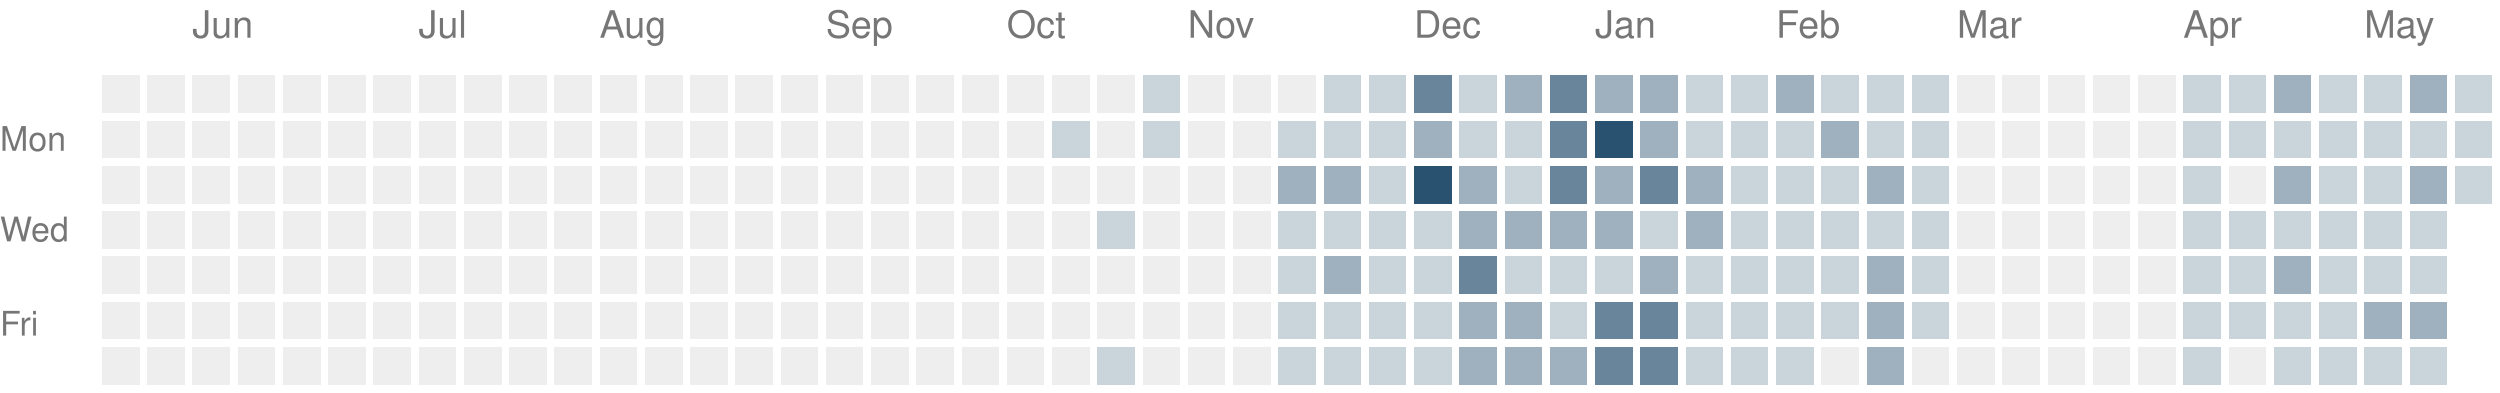
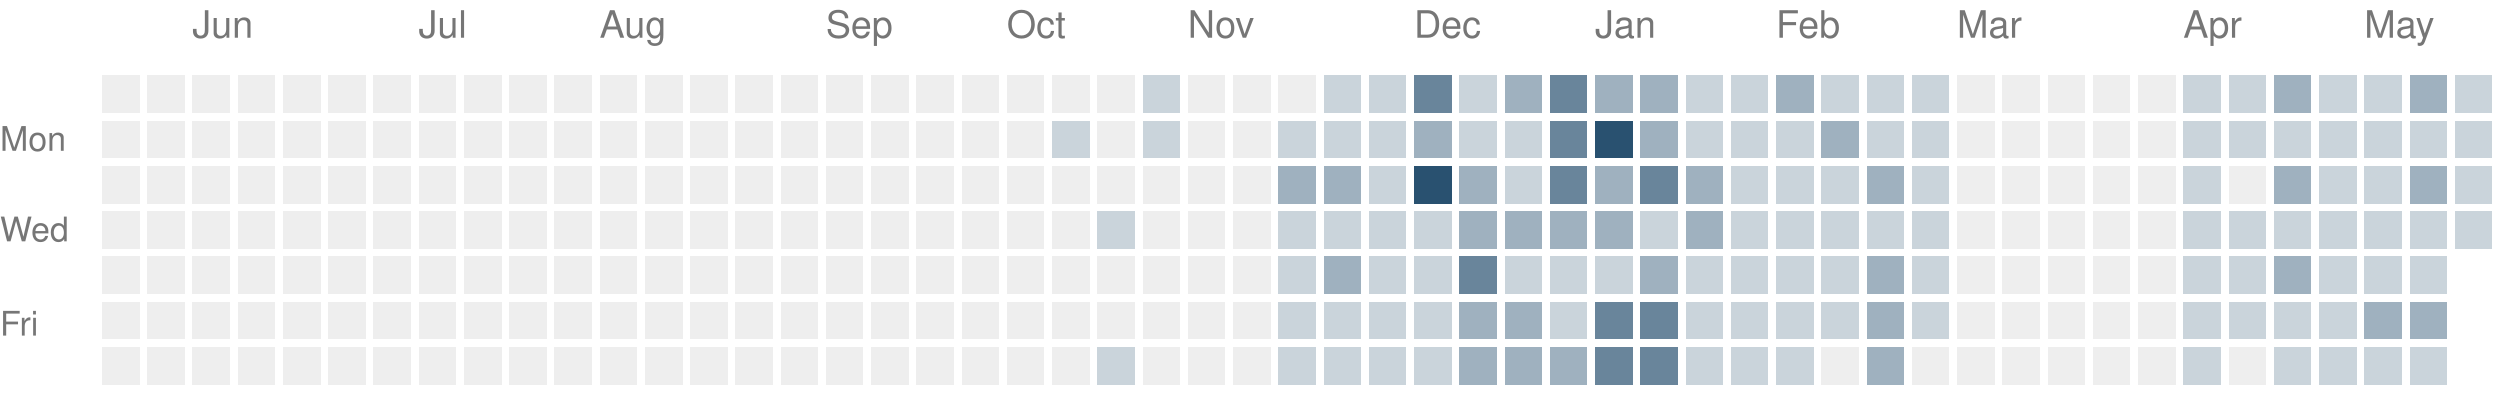
<svg xmlns="http://www.w3.org/2000/svg" version="1.1" width="663" height="104">
  <rect style="fill:#eeeeee;shape-rendering:crispedges" data-score="0" data-date="2025-05-18" x="27" y="20" width="10" height="10" />
  <rect style="fill:#eeeeee;shape-rendering:crispedges" data-score="0" data-date="2025-05-25" x="39" y="20" width="10" height="10" />
  <rect style="fill:#eeeeee;shape-rendering:crispedges" data-score="0" data-date="2025-06-01" x="51" y="20" width="10" height="10" />
  <rect style="fill:#eeeeee;shape-rendering:crispedges" data-score="0" data-date="2025-06-08" x="63" y="20" width="10" height="10" />
  <rect style="fill:#eeeeee;shape-rendering:crispedges" data-score="0" data-date="2025-06-15" x="75" y="20" width="10" height="10" />
  <rect style="fill:#eeeeee;shape-rendering:crispedges" data-score="0" data-date="2025-06-22" x="87" y="20" width="10" height="10" />
  <rect style="fill:#eeeeee;shape-rendering:crispedges" data-score="0" data-date="2025-06-29" x="99" y="20" width="10" height="10" />
  <rect style="fill:#eeeeee;shape-rendering:crispedges" data-score="0" data-date="2025-07-06" x="111" y="20" width="10" height="10" />
  <rect style="fill:#eeeeee;shape-rendering:crispedges" data-score="0" data-date="2025-07-13" x="123" y="20" width="10" height="10" />
  <rect style="fill:#eeeeee;shape-rendering:crispedges" data-score="0" data-date="2025-07-20" x="135" y="20" width="10" height="10" />
  <rect style="fill:#eeeeee;shape-rendering:crispedges" data-score="0" data-date="2025-07-27" x="147" y="20" width="10" height="10" />
  <rect style="fill:#eeeeee;shape-rendering:crispedges" data-score="0" data-date="2025-08-03" x="159" y="20" width="10" height="10" />
  <rect style="fill:#eeeeee;shape-rendering:crispedges" data-score="0" data-date="2025-08-10" x="171" y="20" width="10" height="10" />
  <rect style="fill:#eeeeee;shape-rendering:crispedges" data-score="0" data-date="2025-08-17" x="183" y="20" width="10" height="10" />
  <rect style="fill:#eeeeee;shape-rendering:crispedges" data-score="0" data-date="2025-08-24" x="195" y="20" width="10" height="10" />
  <rect style="fill:#eeeeee;shape-rendering:crispedges" data-score="0" data-date="2025-08-31" x="207" y="20" width="10" height="10" />
  <rect style="fill:#eeeeee;shape-rendering:crispedges" data-score="0" data-date="2025-09-07" x="219" y="20" width="10" height="10" />
  <rect style="fill:#eeeeee;shape-rendering:crispedges" data-score="0" data-date="2025-09-14" x="231" y="20" width="10" height="10" />
  <rect style="fill:#eeeeee;shape-rendering:crispedges" data-score="0" data-date="2025-09-21" x="243" y="20" width="10" height="10" />
  <rect style="fill:#eeeeee;shape-rendering:crispedges" data-score="0" data-date="2025-09-28" x="255" y="20" width="10" height="10" />
  <rect style="fill:#eeeeee;shape-rendering:crispedges" data-score="0" data-date="2025-10-05" x="267" y="20" width="10" height="10" />
  <rect style="fill:#eeeeee;shape-rendering:crispedges" data-score="0" data-date="2025-10-12" x="279" y="20" width="10" height="10" />
  <rect style="fill:#eeeeee;shape-rendering:crispedges" data-score="0" data-date="2025-10-19" x="291" y="20" width="10" height="10" />
  <rect style="fill:#cad4db;shape-rendering:crispedges" data-score="1" data-date="2025-10-26" x="303" y="20" width="10" height="10" />
  <rect style="fill:#eeeeee;shape-rendering:crispedges" data-score="0" data-date="2025-11-02" x="315" y="20" width="10" height="10" />
  <rect style="fill:#eeeeee;shape-rendering:crispedges" data-score="0" data-date="2025-11-09" x="327" y="20" width="10" height="10" />
  <rect style="fill:#eeeeee;shape-rendering:crispedges" data-score="0" data-date="2025-11-16" x="339" y="20" width="10" height="10" />
  <rect style="fill:#cad4db;shape-rendering:crispedges" data-score="1" data-date="2025-11-23" x="351" y="20" width="10" height="10" />
  <rect style="fill:#cad4db;shape-rendering:crispedges" data-score="1" data-date="2025-11-30" x="363" y="20" width="10" height="10" />
  <rect style="fill:#69859b;shape-rendering:crispedges" data-score="3" data-date="2025-12-07" x="375" y="20" width="10" height="10" />
  <rect style="fill:#cad4db;shape-rendering:crispedges" data-score="1" data-date="2025-12-14" x="387" y="20" width="10" height="10" />
  <rect style="fill:#9fb1bf;shape-rendering:crispedges" data-score="2" data-date="2025-12-21" x="399" y="20" width="10" height="10" />
  <rect style="fill:#69859b;shape-rendering:crispedges" data-score="3" data-date="2025-12-28" x="411" y="20" width="10" height="10" />
  <rect style="fill:#9fb1bf;shape-rendering:crispedges" data-score="2" data-date="2026-01-04" x="423" y="20" width="10" height="10" />
  <rect style="fill:#9fb1bf;shape-rendering:crispedges" data-score="2" data-date="2026-01-11" x="435" y="20" width="10" height="10" />
  <rect style="fill:#cad4db;shape-rendering:crispedges" data-score="1" data-date="2026-01-18" x="447" y="20" width="10" height="10" />
  <rect style="fill:#cad4db;shape-rendering:crispedges" data-score="1" data-date="2026-01-25" x="459" y="20" width="10" height="10" />
  <rect style="fill:#9fb1bf;shape-rendering:crispedges" data-score="2" data-date="2026-02-01" x="471" y="20" width="10" height="10" />
  <rect style="fill:#cad4db;shape-rendering:crispedges" data-score="1" data-date="2026-02-08" x="483" y="20" width="10" height="10" />
  <rect style="fill:#cad4db;shape-rendering:crispedges" data-score="1" data-date="2026-02-15" x="495" y="20" width="10" height="10" />
  <rect style="fill:#cad4db;shape-rendering:crispedges" data-score="1" data-date="2026-02-22" x="507" y="20" width="10" height="10" />
  <rect style="fill:#eeeeee;shape-rendering:crispedges" data-score="0" data-date="2026-03-01" x="519" y="20" width="10" height="10" />
  <rect style="fill:#eeeeee;shape-rendering:crispedges" data-score="0" data-date="2026-03-08" x="531" y="20" width="10" height="10" />
  <rect style="fill:#eeeeee;shape-rendering:crispedges" data-score="0" data-date="2026-03-15" x="543" y="20" width="10" height="10" />
  <rect style="fill:#eeeeee;shape-rendering:crispedges" data-score="0" data-date="2026-03-22" x="555" y="20" width="10" height="10" />
  <rect style="fill:#eeeeee;shape-rendering:crispedges" data-score="0" data-date="2026-03-29" x="567" y="20" width="10" height="10" />
  <rect style="fill:#cad4db;shape-rendering:crispedges" data-score="1" data-date="2026-04-05" x="579" y="20" width="10" height="10" />
  <rect style="fill:#cad4db;shape-rendering:crispedges" data-score="1" data-date="2026-04-12" x="591" y="20" width="10" height="10" />
  <rect style="fill:#9fb1bf;shape-rendering:crispedges" data-score="2" data-date="2026-04-19" x="603" y="20" width="10" height="10" />
  <rect style="fill:#cad4db;shape-rendering:crispedges" data-score="1" data-date="2026-04-26" x="615" y="20" width="10" height="10" />
  <rect style="fill:#cad4db;shape-rendering:crispedges" data-score="1" data-date="2026-05-03" x="627" y="20" width="10" height="10" />
  <rect style="fill:#9fb1bf;shape-rendering:crispedges" data-score="2" data-date="2026-05-10" x="639" y="20" width="10" height="10" />
  <rect style="fill:#cad4db;shape-rendering:crispedges" data-score="1" data-date="2026-05-17" x="651" y="20" width="10" height="10" />
  <rect style="fill:#eeeeee;shape-rendering:crispedges" data-score="0" data-date="2025-05-19" x="27" y="32" width="10" height="10" />
  <rect style="fill:#eeeeee;shape-rendering:crispedges" data-score="0" data-date="2025-05-26" x="39" y="32" width="10" height="10" />
  <rect style="fill:#eeeeee;shape-rendering:crispedges" data-score="0" data-date="2025-06-02" x="51" y="32" width="10" height="10" />
  <rect style="fill:#eeeeee;shape-rendering:crispedges" data-score="0" data-date="2025-06-09" x="63" y="32" width="10" height="10" />
  <rect style="fill:#eeeeee;shape-rendering:crispedges" data-score="0" data-date="2025-06-16" x="75" y="32" width="10" height="10" />
  <rect style="fill:#eeeeee;shape-rendering:crispedges" data-score="0" data-date="2025-06-23" x="87" y="32" width="10" height="10" />
  <rect style="fill:#eeeeee;shape-rendering:crispedges" data-score="0" data-date="2025-06-30" x="99" y="32" width="10" height="10" />
  <rect style="fill:#eeeeee;shape-rendering:crispedges" data-score="0" data-date="2025-07-07" x="111" y="32" width="10" height="10" />
  <rect style="fill:#eeeeee;shape-rendering:crispedges" data-score="0" data-date="2025-07-14" x="123" y="32" width="10" height="10" />
  <rect style="fill:#eeeeee;shape-rendering:crispedges" data-score="0" data-date="2025-07-21" x="135" y="32" width="10" height="10" />
  <rect style="fill:#eeeeee;shape-rendering:crispedges" data-score="0" data-date="2025-07-28" x="147" y="32" width="10" height="10" />
  <rect style="fill:#eeeeee;shape-rendering:crispedges" data-score="0" data-date="2025-08-04" x="159" y="32" width="10" height="10" />
  <rect style="fill:#eeeeee;shape-rendering:crispedges" data-score="0" data-date="2025-08-11" x="171" y="32" width="10" height="10" />
  <rect style="fill:#eeeeee;shape-rendering:crispedges" data-score="0" data-date="2025-08-18" x="183" y="32" width="10" height="10" />
  <rect style="fill:#eeeeee;shape-rendering:crispedges" data-score="0" data-date="2025-08-25" x="195" y="32" width="10" height="10" />
  <rect style="fill:#eeeeee;shape-rendering:crispedges" data-score="0" data-date="2025-09-01" x="207" y="32" width="10" height="10" />
  <rect style="fill:#eeeeee;shape-rendering:crispedges" data-score="0" data-date="2025-09-08" x="219" y="32" width="10" height="10" />
  <rect style="fill:#eeeeee;shape-rendering:crispedges" data-score="0" data-date="2025-09-15" x="231" y="32" width="10" height="10" />
  <rect style="fill:#eeeeee;shape-rendering:crispedges" data-score="0" data-date="2025-09-22" x="243" y="32" width="10" height="10" />
  <rect style="fill:#eeeeee;shape-rendering:crispedges" data-score="0" data-date="2025-09-29" x="255" y="32" width="10" height="10" />
  <rect style="fill:#eeeeee;shape-rendering:crispedges" data-score="0" data-date="2025-10-06" x="267" y="32" width="10" height="10" />
  <rect style="fill:#cad4db;shape-rendering:crispedges" data-score="1" data-date="2025-10-13" x="279" y="32" width="10" height="10" />
  <rect style="fill:#eeeeee;shape-rendering:crispedges" data-score="0" data-date="2025-10-20" x="291" y="32" width="10" height="10" />
  <rect style="fill:#cad4db;shape-rendering:crispedges" data-score="1" data-date="2025-10-27" x="303" y="32" width="10" height="10" />
  <rect style="fill:#eeeeee;shape-rendering:crispedges" data-score="0" data-date="2025-11-03" x="315" y="32" width="10" height="10" />
  <rect style="fill:#eeeeee;shape-rendering:crispedges" data-score="0" data-date="2025-11-10" x="327" y="32" width="10" height="10" />
  <rect style="fill:#cad4db;shape-rendering:crispedges" data-score="1" data-date="2025-11-17" x="339" y="32" width="10" height="10" />
  <rect style="fill:#cad4db;shape-rendering:crispedges" data-score="1" data-date="2025-11-24" x="351" y="32" width="10" height="10" />
  <rect style="fill:#cad4db;shape-rendering:crispedges" data-score="1" data-date="2025-12-01" x="363" y="32" width="10" height="10" />
  <rect style="fill:#9fb1bf;shape-rendering:crispedges" data-score="2" data-date="2025-12-08" x="375" y="32" width="10" height="10" />
  <rect style="fill:#cad4db;shape-rendering:crispedges" data-score="1" data-date="2025-12-15" x="387" y="32" width="10" height="10" />
  <rect style="fill:#cad4db;shape-rendering:crispedges" data-score="1" data-date="2025-12-22" x="399" y="32" width="10" height="10" />
  <rect style="fill:#69859b;shape-rendering:crispedges" data-score="3" data-date="2025-12-29" x="411" y="32" width="10" height="10" />
  <rect style="fill:#295170;shape-rendering:crispedges" data-score="4" data-date="2026-01-05" x="423" y="32" width="10" height="10" />
  <rect style="fill:#9fb1bf;shape-rendering:crispedges" data-score="2" data-date="2026-01-12" x="435" y="32" width="10" height="10" />
  <rect style="fill:#cad4db;shape-rendering:crispedges" data-score="1" data-date="2026-01-19" x="447" y="32" width="10" height="10" />
  <rect style="fill:#cad4db;shape-rendering:crispedges" data-score="1" data-date="2026-01-26" x="459" y="32" width="10" height="10" />
  <rect style="fill:#cad4db;shape-rendering:crispedges" data-score="1" data-date="2026-02-02" x="471" y="32" width="10" height="10" />
  <rect style="fill:#9fb1bf;shape-rendering:crispedges" data-score="2" data-date="2026-02-09" x="483" y="32" width="10" height="10" />
  <rect style="fill:#cad4db;shape-rendering:crispedges" data-score="1" data-date="2026-02-16" x="495" y="32" width="10" height="10" />
  <rect style="fill:#cad4db;shape-rendering:crispedges" data-score="1" data-date="2026-02-23" x="507" y="32" width="10" height="10" />
  <rect style="fill:#eeeeee;shape-rendering:crispedges" data-score="0" data-date="2026-03-02" x="519" y="32" width="10" height="10" />
  <rect style="fill:#eeeeee;shape-rendering:crispedges" data-score="0" data-date="2026-03-09" x="531" y="32" width="10" height="10" />
  <rect style="fill:#eeeeee;shape-rendering:crispedges" data-score="0" data-date="2026-03-16" x="543" y="32" width="10" height="10" />
  <rect style="fill:#eeeeee;shape-rendering:crispedges" data-score="0" data-date="2026-03-23" x="555" y="32" width="10" height="10" />
  <rect style="fill:#eeeeee;shape-rendering:crispedges" data-score="0" data-date="2026-03-30" x="567" y="32" width="10" height="10" />
  <rect style="fill:#cad4db;shape-rendering:crispedges" data-score="1" data-date="2026-04-06" x="579" y="32" width="10" height="10" />
  <rect style="fill:#cad4db;shape-rendering:crispedges" data-score="1" data-date="2026-04-13" x="591" y="32" width="10" height="10" />
  <rect style="fill:#cad4db;shape-rendering:crispedges" data-score="1" data-date="2026-04-20" x="603" y="32" width="10" height="10" />
  <rect style="fill:#cad4db;shape-rendering:crispedges" data-score="1" data-date="2026-04-27" x="615" y="32" width="10" height="10" />
  <rect style="fill:#cad4db;shape-rendering:crispedges" data-score="1" data-date="2026-05-04" x="627" y="32" width="10" height="10" />
  <rect style="fill:#cad4db;shape-rendering:crispedges" data-score="1" data-date="2026-05-11" x="639" y="32" width="10" height="10" />
  <rect style="fill:#cad4db;shape-rendering:crispedges" data-score="1" data-date="2026-05-18" x="651" y="32" width="10" height="10" />
  <rect style="fill:#eeeeee;shape-rendering:crispedges" data-score="0" data-date="2025-05-20" x="27" y="44" width="10" height="10" />
  <rect style="fill:#eeeeee;shape-rendering:crispedges" data-score="0" data-date="2025-05-27" x="39" y="44" width="10" height="10" />
  <rect style="fill:#eeeeee;shape-rendering:crispedges" data-score="0" data-date="2025-06-03" x="51" y="44" width="10" height="10" />
  <rect style="fill:#eeeeee;shape-rendering:crispedges" data-score="0" data-date="2025-06-10" x="63" y="44" width="10" height="10" />
  <rect style="fill:#eeeeee;shape-rendering:crispedges" data-score="0" data-date="2025-06-17" x="75" y="44" width="10" height="10" />
  <rect style="fill:#eeeeee;shape-rendering:crispedges" data-score="0" data-date="2025-06-24" x="87" y="44" width="10" height="10" />
  <rect style="fill:#eeeeee;shape-rendering:crispedges" data-score="0" data-date="2025-07-01" x="99" y="44" width="10" height="10" />
  <rect style="fill:#eeeeee;shape-rendering:crispedges" data-score="0" data-date="2025-07-08" x="111" y="44" width="10" height="10" />
  <rect style="fill:#eeeeee;shape-rendering:crispedges" data-score="0" data-date="2025-07-15" x="123" y="44" width="10" height="10" />
  <rect style="fill:#eeeeee;shape-rendering:crispedges" data-score="0" data-date="2025-07-22" x="135" y="44" width="10" height="10" />
  <rect style="fill:#eeeeee;shape-rendering:crispedges" data-score="0" data-date="2025-07-29" x="147" y="44" width="10" height="10" />
  <rect style="fill:#eeeeee;shape-rendering:crispedges" data-score="0" data-date="2025-08-05" x="159" y="44" width="10" height="10" />
  <rect style="fill:#eeeeee;shape-rendering:crispedges" data-score="0" data-date="2025-08-12" x="171" y="44" width="10" height="10" />
  <rect style="fill:#eeeeee;shape-rendering:crispedges" data-score="0" data-date="2025-08-19" x="183" y="44" width="10" height="10" />
  <rect style="fill:#eeeeee;shape-rendering:crispedges" data-score="0" data-date="2025-08-26" x="195" y="44" width="10" height="10" />
  <rect style="fill:#eeeeee;shape-rendering:crispedges" data-score="0" data-date="2025-09-02" x="207" y="44" width="10" height="10" />
  <rect style="fill:#eeeeee;shape-rendering:crispedges" data-score="0" data-date="2025-09-09" x="219" y="44" width="10" height="10" />
  <rect style="fill:#eeeeee;shape-rendering:crispedges" data-score="0" data-date="2025-09-16" x="231" y="44" width="10" height="10" />
  <rect style="fill:#eeeeee;shape-rendering:crispedges" data-score="0" data-date="2025-09-23" x="243" y="44" width="10" height="10" />
  <rect style="fill:#eeeeee;shape-rendering:crispedges" data-score="0" data-date="2025-09-30" x="255" y="44" width="10" height="10" />
  <rect style="fill:#eeeeee;shape-rendering:crispedges" data-score="0" data-date="2025-10-07" x="267" y="44" width="10" height="10" />
  <rect style="fill:#eeeeee;shape-rendering:crispedges" data-score="0" data-date="2025-10-14" x="279" y="44" width="10" height="10" />
  <rect style="fill:#eeeeee;shape-rendering:crispedges" data-score="0" data-date="2025-10-21" x="291" y="44" width="10" height="10" />
  <rect style="fill:#eeeeee;shape-rendering:crispedges" data-score="0" data-date="2025-10-28" x="303" y="44" width="10" height="10" />
  <rect style="fill:#eeeeee;shape-rendering:crispedges" data-score="0" data-date="2025-11-04" x="315" y="44" width="10" height="10" />
  <rect style="fill:#eeeeee;shape-rendering:crispedges" data-score="0" data-date="2025-11-11" x="327" y="44" width="10" height="10" />
  <rect style="fill:#9fb1bf;shape-rendering:crispedges" data-score="2" data-date="2025-11-18" x="339" y="44" width="10" height="10" />
  <rect style="fill:#9fb1bf;shape-rendering:crispedges" data-score="2" data-date="2025-11-25" x="351" y="44" width="10" height="10" />
  <rect style="fill:#cad4db;shape-rendering:crispedges" data-score="1" data-date="2025-12-02" x="363" y="44" width="10" height="10" />
  <rect style="fill:#295170;shape-rendering:crispedges" data-score="4" data-date="2025-12-09" x="375" y="44" width="10" height="10" />
  <rect style="fill:#9fb1bf;shape-rendering:crispedges" data-score="2" data-date="2025-12-16" x="387" y="44" width="10" height="10" />
  <rect style="fill:#cad4db;shape-rendering:crispedges" data-score="1" data-date="2025-12-23" x="399" y="44" width="10" height="10" />
  <rect style="fill:#69859b;shape-rendering:crispedges" data-score="3" data-date="2025-12-30" x="411" y="44" width="10" height="10" />
  <rect style="fill:#9fb1bf;shape-rendering:crispedges" data-score="2" data-date="2026-01-06" x="423" y="44" width="10" height="10" />
  <rect style="fill:#69859b;shape-rendering:crispedges" data-score="3" data-date="2026-01-13" x="435" y="44" width="10" height="10" />
  <rect style="fill:#9fb1bf;shape-rendering:crispedges" data-score="2" data-date="2026-01-20" x="447" y="44" width="10" height="10" />
  <rect style="fill:#cad4db;shape-rendering:crispedges" data-score="1" data-date="2026-01-27" x="459" y="44" width="10" height="10" />
  <rect style="fill:#cad4db;shape-rendering:crispedges" data-score="1" data-date="2026-02-03" x="471" y="44" width="10" height="10" />
  <rect style="fill:#cad4db;shape-rendering:crispedges" data-score="1" data-date="2026-02-10" x="483" y="44" width="10" height="10" />
  <rect style="fill:#9fb1bf;shape-rendering:crispedges" data-score="2" data-date="2026-02-17" x="495" y="44" width="10" height="10" />
  <rect style="fill:#cad4db;shape-rendering:crispedges" data-score="1" data-date="2026-02-24" x="507" y="44" width="10" height="10" />
  <rect style="fill:#eeeeee;shape-rendering:crispedges" data-score="0" data-date="2026-03-03" x="519" y="44" width="10" height="10" />
  <rect style="fill:#eeeeee;shape-rendering:crispedges" data-score="0" data-date="2026-03-10" x="531" y="44" width="10" height="10" />
  <rect style="fill:#eeeeee;shape-rendering:crispedges" data-score="0" data-date="2026-03-17" x="543" y="44" width="10" height="10" />
  <rect style="fill:#eeeeee;shape-rendering:crispedges" data-score="0" data-date="2026-03-24" x="555" y="44" width="10" height="10" />
  <rect style="fill:#eeeeee;shape-rendering:crispedges" data-score="0" data-date="2026-03-31" x="567" y="44" width="10" height="10" />
  <rect style="fill:#cad4db;shape-rendering:crispedges" data-score="1" data-date="2026-04-07" x="579" y="44" width="10" height="10" />
  <rect style="fill:#eeeeee;shape-rendering:crispedges" data-score="0" data-date="2026-04-14" x="591" y="44" width="10" height="10" />
  <rect style="fill:#9fb1bf;shape-rendering:crispedges" data-score="2" data-date="2026-04-21" x="603" y="44" width="10" height="10" />
  <rect style="fill:#cad4db;shape-rendering:crispedges" data-score="1" data-date="2026-04-28" x="615" y="44" width="10" height="10" />
  <rect style="fill:#cad4db;shape-rendering:crispedges" data-score="1" data-date="2026-05-05" x="627" y="44" width="10" height="10" />
  <rect style="fill:#9fb1bf;shape-rendering:crispedges" data-score="2" data-date="2026-05-12" x="639" y="44" width="10" height="10" />
  <rect style="fill:#cad4db;shape-rendering:crispedges" data-score="1" data-date="2026-05-19" x="651" y="44" width="10" height="10" />
  <rect style="fill:#eeeeee;shape-rendering:crispedges" data-score="0" data-date="2025-05-21" x="27" y="56" width="10" height="10" />
  <rect style="fill:#eeeeee;shape-rendering:crispedges" data-score="0" data-date="2025-05-28" x="39" y="56" width="10" height="10" />
  <rect style="fill:#eeeeee;shape-rendering:crispedges" data-score="0" data-date="2025-06-04" x="51" y="56" width="10" height="10" />
  <rect style="fill:#eeeeee;shape-rendering:crispedges" data-score="0" data-date="2025-06-11" x="63" y="56" width="10" height="10" />
  <rect style="fill:#eeeeee;shape-rendering:crispedges" data-score="0" data-date="2025-06-18" x="75" y="56" width="10" height="10" />
  <rect style="fill:#eeeeee;shape-rendering:crispedges" data-score="0" data-date="2025-06-25" x="87" y="56" width="10" height="10" />
  <rect style="fill:#eeeeee;shape-rendering:crispedges" data-score="0" data-date="2025-07-02" x="99" y="56" width="10" height="10" />
  <rect style="fill:#eeeeee;shape-rendering:crispedges" data-score="0" data-date="2025-07-09" x="111" y="56" width="10" height="10" />
  <rect style="fill:#eeeeee;shape-rendering:crispedges" data-score="0" data-date="2025-07-16" x="123" y="56" width="10" height="10" />
  <rect style="fill:#eeeeee;shape-rendering:crispedges" data-score="0" data-date="2025-07-23" x="135" y="56" width="10" height="10" />
  <rect style="fill:#eeeeee;shape-rendering:crispedges" data-score="0" data-date="2025-07-30" x="147" y="56" width="10" height="10" />
  <rect style="fill:#eeeeee;shape-rendering:crispedges" data-score="0" data-date="2025-08-06" x="159" y="56" width="10" height="10" />
  <rect style="fill:#eeeeee;shape-rendering:crispedges" data-score="0" data-date="2025-08-13" x="171" y="56" width="10" height="10" />
  <rect style="fill:#eeeeee;shape-rendering:crispedges" data-score="0" data-date="2025-08-20" x="183" y="56" width="10" height="10" />
  <rect style="fill:#eeeeee;shape-rendering:crispedges" data-score="0" data-date="2025-08-27" x="195" y="56" width="10" height="10" />
  <rect style="fill:#eeeeee;shape-rendering:crispedges" data-score="0" data-date="2025-09-03" x="207" y="56" width="10" height="10" />
  <rect style="fill:#eeeeee;shape-rendering:crispedges" data-score="0" data-date="2025-09-10" x="219" y="56" width="10" height="10" />
  <rect style="fill:#eeeeee;shape-rendering:crispedges" data-score="0" data-date="2025-09-17" x="231" y="56" width="10" height="10" />
  <rect style="fill:#eeeeee;shape-rendering:crispedges" data-score="0" data-date="2025-09-24" x="243" y="56" width="10" height="10" />
  <rect style="fill:#eeeeee;shape-rendering:crispedges" data-score="0" data-date="2025-10-01" x="255" y="56" width="10" height="10" />
  <rect style="fill:#eeeeee;shape-rendering:crispedges" data-score="0" data-date="2025-10-08" x="267" y="56" width="10" height="10" />
  <rect style="fill:#eeeeee;shape-rendering:crispedges" data-score="0" data-date="2025-10-15" x="279" y="56" width="10" height="10" />
  <rect style="fill:#cad4db;shape-rendering:crispedges" data-score="1" data-date="2025-10-22" x="291" y="56" width="10" height="10" />
  <rect style="fill:#eeeeee;shape-rendering:crispedges" data-score="0" data-date="2025-10-29" x="303" y="56" width="10" height="10" />
  <rect style="fill:#eeeeee;shape-rendering:crispedges" data-score="0" data-date="2025-11-05" x="315" y="56" width="10" height="10" />
  <rect style="fill:#eeeeee;shape-rendering:crispedges" data-score="0" data-date="2025-11-12" x="327" y="56" width="10" height="10" />
  <rect style="fill:#cad4db;shape-rendering:crispedges" data-score="1" data-date="2025-11-19" x="339" y="56" width="10" height="10" />
  <rect style="fill:#cad4db;shape-rendering:crispedges" data-score="1" data-date="2025-11-26" x="351" y="56" width="10" height="10" />
  <rect style="fill:#cad4db;shape-rendering:crispedges" data-score="1" data-date="2025-12-03" x="363" y="56" width="10" height="10" />
  <rect style="fill:#cad4db;shape-rendering:crispedges" data-score="1" data-date="2025-12-10" x="375" y="56" width="10" height="10" />
  <rect style="fill:#9fb1bf;shape-rendering:crispedges" data-score="2" data-date="2025-12-17" x="387" y="56" width="10" height="10" />
  <rect style="fill:#9fb1bf;shape-rendering:crispedges" data-score="2" data-date="2025-12-24" x="399" y="56" width="10" height="10" />
  <rect style="fill:#9fb1bf;shape-rendering:crispedges" data-score="2" data-date="2025-12-31" x="411" y="56" width="10" height="10" />
  <rect style="fill:#9fb1bf;shape-rendering:crispedges" data-score="2" data-date="2026-01-07" x="423" y="56" width="10" height="10" />
  <rect style="fill:#cad4db;shape-rendering:crispedges" data-score="1" data-date="2026-01-14" x="435" y="56" width="10" height="10" />
  <rect style="fill:#9fb1bf;shape-rendering:crispedges" data-score="2" data-date="2026-01-21" x="447" y="56" width="10" height="10" />
  <rect style="fill:#cad4db;shape-rendering:crispedges" data-score="1" data-date="2026-01-28" x="459" y="56" width="10" height="10" />
  <rect style="fill:#cad4db;shape-rendering:crispedges" data-score="1" data-date="2026-02-04" x="471" y="56" width="10" height="10" />
  <rect style="fill:#cad4db;shape-rendering:crispedges" data-score="1" data-date="2026-02-11" x="483" y="56" width="10" height="10" />
  <rect style="fill:#cad4db;shape-rendering:crispedges" data-score="1" data-date="2026-02-18" x="495" y="56" width="10" height="10" />
  <rect style="fill:#cad4db;shape-rendering:crispedges" data-score="1" data-date="2026-02-25" x="507" y="56" width="10" height="10" />
  <rect style="fill:#eeeeee;shape-rendering:crispedges" data-score="0" data-date="2026-03-04" x="519" y="56" width="10" height="10" />
  <rect style="fill:#eeeeee;shape-rendering:crispedges" data-score="0" data-date="2026-03-11" x="531" y="56" width="10" height="10" />
  <rect style="fill:#eeeeee;shape-rendering:crispedges" data-score="0" data-date="2026-03-18" x="543" y="56" width="10" height="10" />
  <rect style="fill:#eeeeee;shape-rendering:crispedges" data-score="0" data-date="2026-03-25" x="555" y="56" width="10" height="10" />
  <rect style="fill:#eeeeee;shape-rendering:crispedges" data-score="0" data-date="2026-04-01" x="567" y="56" width="10" height="10" />
  <rect style="fill:#cad4db;shape-rendering:crispedges" data-score="1" data-date="2026-04-08" x="579" y="56" width="10" height="10" />
  <rect style="fill:#cad4db;shape-rendering:crispedges" data-score="1" data-date="2026-04-15" x="591" y="56" width="10" height="10" />
  <rect style="fill:#cad4db;shape-rendering:crispedges" data-score="1" data-date="2026-04-22" x="603" y="56" width="10" height="10" />
  <rect style="fill:#cad4db;shape-rendering:crispedges" data-score="1" data-date="2026-04-29" x="615" y="56" width="10" height="10" />
  <rect style="fill:#cad4db;shape-rendering:crispedges" data-score="1" data-date="2026-05-06" x="627" y="56" width="10" height="10" />
  <rect style="fill:#cad4db;shape-rendering:crispedges" data-score="1" data-date="2026-05-13" x="639" y="56" width="10" height="10" />
+   <rect style="fill:#cad4db;shape-rendering:crispedges" data-score="1" data-date="2026-05-20" x="651" y="56" width="10" height="10" />
  <rect style="fill:#eeeeee;shape-rendering:crispedges" data-score="0" data-date="2025-05-22" x="27" y="68" width="10" height="10" />
  <rect style="fill:#eeeeee;shape-rendering:crispedges" data-score="0" data-date="2025-05-29" x="39" y="68" width="10" height="10" />
  <rect style="fill:#eeeeee;shape-rendering:crispedges" data-score="0" data-date="2025-06-05" x="51" y="68" width="10" height="10" />
  <rect style="fill:#eeeeee;shape-rendering:crispedges" data-score="0" data-date="2025-06-12" x="63" y="68" width="10" height="10" />
  <rect style="fill:#eeeeee;shape-rendering:crispedges" data-score="0" data-date="2025-06-19" x="75" y="68" width="10" height="10" />
  <rect style="fill:#eeeeee;shape-rendering:crispedges" data-score="0" data-date="2025-06-26" x="87" y="68" width="10" height="10" />
  <rect style="fill:#eeeeee;shape-rendering:crispedges" data-score="0" data-date="2025-07-03" x="99" y="68" width="10" height="10" />
  <rect style="fill:#eeeeee;shape-rendering:crispedges" data-score="0" data-date="2025-07-10" x="111" y="68" width="10" height="10" />
  <rect style="fill:#eeeeee;shape-rendering:crispedges" data-score="0" data-date="2025-07-17" x="123" y="68" width="10" height="10" />
  <rect style="fill:#eeeeee;shape-rendering:crispedges" data-score="0" data-date="2025-07-24" x="135" y="68" width="10" height="10" />
  <rect style="fill:#eeeeee;shape-rendering:crispedges" data-score="0" data-date="2025-07-31" x="147" y="68" width="10" height="10" />
  <rect style="fill:#eeeeee;shape-rendering:crispedges" data-score="0" data-date="2025-08-07" x="159" y="68" width="10" height="10" />
  <rect style="fill:#eeeeee;shape-rendering:crispedges" data-score="0" data-date="2025-08-14" x="171" y="68" width="10" height="10" />
  <rect style="fill:#eeeeee;shape-rendering:crispedges" data-score="0" data-date="2025-08-21" x="183" y="68" width="10" height="10" />
  <rect style="fill:#eeeeee;shape-rendering:crispedges" data-score="0" data-date="2025-08-28" x="195" y="68" width="10" height="10" />
  <rect style="fill:#eeeeee;shape-rendering:crispedges" data-score="0" data-date="2025-09-04" x="207" y="68" width="10" height="10" />
  <rect style="fill:#eeeeee;shape-rendering:crispedges" data-score="0" data-date="2025-09-11" x="219" y="68" width="10" height="10" />
  <rect style="fill:#eeeeee;shape-rendering:crispedges" data-score="0" data-date="2025-09-18" x="231" y="68" width="10" height="10" />
  <rect style="fill:#eeeeee;shape-rendering:crispedges" data-score="0" data-date="2025-09-25" x="243" y="68" width="10" height="10" />
  <rect style="fill:#eeeeee;shape-rendering:crispedges" data-score="0" data-date="2025-10-02" x="255" y="68" width="10" height="10" />
  <rect style="fill:#eeeeee;shape-rendering:crispedges" data-score="0" data-date="2025-10-09" x="267" y="68" width="10" height="10" />
  <rect style="fill:#eeeeee;shape-rendering:crispedges" data-score="0" data-date="2025-10-16" x="279" y="68" width="10" height="10" />
  <rect style="fill:#eeeeee;shape-rendering:crispedges" data-score="0" data-date="2025-10-23" x="291" y="68" width="10" height="10" />
  <rect style="fill:#eeeeee;shape-rendering:crispedges" data-score="0" data-date="2025-10-30" x="303" y="68" width="10" height="10" />
  <rect style="fill:#eeeeee;shape-rendering:crispedges" data-score="0" data-date="2025-11-06" x="315" y="68" width="10" height="10" />
  <rect style="fill:#eeeeee;shape-rendering:crispedges" data-score="0" data-date="2025-11-13" x="327" y="68" width="10" height="10" />
  <rect style="fill:#cad4db;shape-rendering:crispedges" data-score="1" data-date="2025-11-20" x="339" y="68" width="10" height="10" />
  <rect style="fill:#9fb1bf;shape-rendering:crispedges" data-score="2" data-date="2025-11-27" x="351" y="68" width="10" height="10" />
  <rect style="fill:#cad4db;shape-rendering:crispedges" data-score="1" data-date="2025-12-04" x="363" y="68" width="10" height="10" />
  <rect style="fill:#cad4db;shape-rendering:crispedges" data-score="1" data-date="2025-12-11" x="375" y="68" width="10" height="10" />
  <rect style="fill:#69859b;shape-rendering:crispedges" data-score="3" data-date="2025-12-18" x="387" y="68" width="10" height="10" />
  <rect style="fill:#cad4db;shape-rendering:crispedges" data-score="1" data-date="2025-12-25" x="399" y="68" width="10" height="10" />
  <rect style="fill:#cad4db;shape-rendering:crispedges" data-score="1" data-date="2026-01-01" x="411" y="68" width="10" height="10" />
  <rect style="fill:#cad4db;shape-rendering:crispedges" data-score="1" data-date="2026-01-08" x="423" y="68" width="10" height="10" />
  <rect style="fill:#9fb1bf;shape-rendering:crispedges" data-score="2" data-date="2026-01-15" x="435" y="68" width="10" height="10" />
  <rect style="fill:#cad4db;shape-rendering:crispedges" data-score="1" data-date="2026-01-22" x="447" y="68" width="10" height="10" />
  <rect style="fill:#cad4db;shape-rendering:crispedges" data-score="1" data-date="2026-01-29" x="459" y="68" width="10" height="10" />
  <rect style="fill:#cad4db;shape-rendering:crispedges" data-score="1" data-date="2026-02-05" x="471" y="68" width="10" height="10" />
  <rect style="fill:#cad4db;shape-rendering:crispedges" data-score="1" data-date="2026-02-12" x="483" y="68" width="10" height="10" />
  <rect style="fill:#9fb1bf;shape-rendering:crispedges" data-score="2" data-date="2026-02-19" x="495" y="68" width="10" height="10" />
  <rect style="fill:#cad4db;shape-rendering:crispedges" data-score="1" data-date="2026-02-26" x="507" y="68" width="10" height="10" />
  <rect style="fill:#eeeeee;shape-rendering:crispedges" data-score="0" data-date="2026-03-05" x="519" y="68" width="10" height="10" />
  <rect style="fill:#eeeeee;shape-rendering:crispedges" data-score="0" data-date="2026-03-12" x="531" y="68" width="10" height="10" />
  <rect style="fill:#eeeeee;shape-rendering:crispedges" data-score="0" data-date="2026-03-19" x="543" y="68" width="10" height="10" />
  <rect style="fill:#eeeeee;shape-rendering:crispedges" data-score="0" data-date="2026-03-26" x="555" y="68" width="10" height="10" />
  <rect style="fill:#eeeeee;shape-rendering:crispedges" data-score="0" data-date="2026-04-02" x="567" y="68" width="10" height="10" />
  <rect style="fill:#cad4db;shape-rendering:crispedges" data-score="1" data-date="2026-04-09" x="579" y="68" width="10" height="10" />
  <rect style="fill:#cad4db;shape-rendering:crispedges" data-score="1" data-date="2026-04-16" x="591" y="68" width="10" height="10" />
  <rect style="fill:#9fb1bf;shape-rendering:crispedges" data-score="2" data-date="2026-04-23" x="603" y="68" width="10" height="10" />
  <rect style="fill:#cad4db;shape-rendering:crispedges" data-score="1" data-date="2026-04-30" x="615" y="68" width="10" height="10" />
  <rect style="fill:#cad4db;shape-rendering:crispedges" data-score="1" data-date="2026-05-07" x="627" y="68" width="10" height="10" />
  <rect style="fill:#cad4db;shape-rendering:crispedges" data-score="1" data-date="2026-05-14" x="639" y="68" width="10" height="10" />
  <rect style="fill:#eeeeee;shape-rendering:crispedges" data-score="0" data-date="2025-05-23" x="27" y="80" width="10" height="10" />
  <rect style="fill:#eeeeee;shape-rendering:crispedges" data-score="0" data-date="2025-05-30" x="39" y="80" width="10" height="10" />
  <rect style="fill:#eeeeee;shape-rendering:crispedges" data-score="0" data-date="2025-06-06" x="51" y="80" width="10" height="10" />
  <rect style="fill:#eeeeee;shape-rendering:crispedges" data-score="0" data-date="2025-06-13" x="63" y="80" width="10" height="10" />
  <rect style="fill:#eeeeee;shape-rendering:crispedges" data-score="0" data-date="2025-06-20" x="75" y="80" width="10" height="10" />
  <rect style="fill:#eeeeee;shape-rendering:crispedges" data-score="0" data-date="2025-06-27" x="87" y="80" width="10" height="10" />
  <rect style="fill:#eeeeee;shape-rendering:crispedges" data-score="0" data-date="2025-07-04" x="99" y="80" width="10" height="10" />
  <rect style="fill:#eeeeee;shape-rendering:crispedges" data-score="0" data-date="2025-07-11" x="111" y="80" width="10" height="10" />
  <rect style="fill:#eeeeee;shape-rendering:crispedges" data-score="0" data-date="2025-07-18" x="123" y="80" width="10" height="10" />
  <rect style="fill:#eeeeee;shape-rendering:crispedges" data-score="0" data-date="2025-07-25" x="135" y="80" width="10" height="10" />
  <rect style="fill:#eeeeee;shape-rendering:crispedges" data-score="0" data-date="2025-08-01" x="147" y="80" width="10" height="10" />
  <rect style="fill:#eeeeee;shape-rendering:crispedges" data-score="0" data-date="2025-08-08" x="159" y="80" width="10" height="10" />
  <rect style="fill:#eeeeee;shape-rendering:crispedges" data-score="0" data-date="2025-08-15" x="171" y="80" width="10" height="10" />
  <rect style="fill:#eeeeee;shape-rendering:crispedges" data-score="0" data-date="2025-08-22" x="183" y="80" width="10" height="10" />
  <rect style="fill:#eeeeee;shape-rendering:crispedges" data-score="0" data-date="2025-08-29" x="195" y="80" width="10" height="10" />
  <rect style="fill:#eeeeee;shape-rendering:crispedges" data-score="0" data-date="2025-09-05" x="207" y="80" width="10" height="10" />
  <rect style="fill:#eeeeee;shape-rendering:crispedges" data-score="0" data-date="2025-09-12" x="219" y="80" width="10" height="10" />
  <rect style="fill:#eeeeee;shape-rendering:crispedges" data-score="0" data-date="2025-09-19" x="231" y="80" width="10" height="10" />
  <rect style="fill:#eeeeee;shape-rendering:crispedges" data-score="0" data-date="2025-09-26" x="243" y="80" width="10" height="10" />
  <rect style="fill:#eeeeee;shape-rendering:crispedges" data-score="0" data-date="2025-10-03" x="255" y="80" width="10" height="10" />
  <rect style="fill:#eeeeee;shape-rendering:crispedges" data-score="0" data-date="2025-10-10" x="267" y="80" width="10" height="10" />
  <rect style="fill:#eeeeee;shape-rendering:crispedges" data-score="0" data-date="2025-10-17" x="279" y="80" width="10" height="10" />
  <rect style="fill:#eeeeee;shape-rendering:crispedges" data-score="0" data-date="2025-10-24" x="291" y="80" width="10" height="10" />
  <rect style="fill:#eeeeee;shape-rendering:crispedges" data-score="0" data-date="2025-10-31" x="303" y="80" width="10" height="10" />
  <rect style="fill:#eeeeee;shape-rendering:crispedges" data-score="0" data-date="2025-11-07" x="315" y="80" width="10" height="10" />
  <rect style="fill:#eeeeee;shape-rendering:crispedges" data-score="0" data-date="2025-11-14" x="327" y="80" width="10" height="10" />
  <rect style="fill:#cad4db;shape-rendering:crispedges" data-score="1" data-date="2025-11-21" x="339" y="80" width="10" height="10" />
  <rect style="fill:#cad4db;shape-rendering:crispedges" data-score="1" data-date="2025-11-28" x="351" y="80" width="10" height="10" />
  <rect style="fill:#cad4db;shape-rendering:crispedges" data-score="1" data-date="2025-12-05" x="363" y="80" width="10" height="10" />
  <rect style="fill:#cad4db;shape-rendering:crispedges" data-score="1" data-date="2025-12-12" x="375" y="80" width="10" height="10" />
  <rect style="fill:#9fb1bf;shape-rendering:crispedges" data-score="2" data-date="2025-12-19" x="387" y="80" width="10" height="10" />
  <rect style="fill:#9fb1bf;shape-rendering:crispedges" data-score="2" data-date="2025-12-26" x="399" y="80" width="10" height="10" />
  <rect style="fill:#cad4db;shape-rendering:crispedges" data-score="1" data-date="2026-01-02" x="411" y="80" width="10" height="10" />
  <rect style="fill:#69859b;shape-rendering:crispedges" data-score="3" data-date="2026-01-09" x="423" y="80" width="10" height="10" />
  <rect style="fill:#69859b;shape-rendering:crispedges" data-score="3" data-date="2026-01-16" x="435" y="80" width="10" height="10" />
  <rect style="fill:#cad4db;shape-rendering:crispedges" data-score="1" data-date="2026-01-23" x="447" y="80" width="10" height="10" />
  <rect style="fill:#cad4db;shape-rendering:crispedges" data-score="1" data-date="2026-01-30" x="459" y="80" width="10" height="10" />
  <rect style="fill:#cad4db;shape-rendering:crispedges" data-score="1" data-date="2026-02-06" x="471" y="80" width="10" height="10" />
  <rect style="fill:#cad4db;shape-rendering:crispedges" data-score="1" data-date="2026-02-13" x="483" y="80" width="10" height="10" />
  <rect style="fill:#9fb1bf;shape-rendering:crispedges" data-score="2" data-date="2026-02-20" x="495" y="80" width="10" height="10" />
  <rect style="fill:#cad4db;shape-rendering:crispedges" data-score="1" data-date="2026-02-27" x="507" y="80" width="10" height="10" />
  <rect style="fill:#eeeeee;shape-rendering:crispedges" data-score="0" data-date="2026-03-06" x="519" y="80" width="10" height="10" />
  <rect style="fill:#eeeeee;shape-rendering:crispedges" data-score="0" data-date="2026-03-13" x="531" y="80" width="10" height="10" />
  <rect style="fill:#eeeeee;shape-rendering:crispedges" data-score="0" data-date="2026-03-20" x="543" y="80" width="10" height="10" />
  <rect style="fill:#eeeeee;shape-rendering:crispedges" data-score="0" data-date="2026-03-27" x="555" y="80" width="10" height="10" />
  <rect style="fill:#eeeeee;shape-rendering:crispedges" data-score="0" data-date="2026-04-03" x="567" y="80" width="10" height="10" />
  <rect style="fill:#cad4db;shape-rendering:crispedges" data-score="1" data-date="2026-04-10" x="579" y="80" width="10" height="10" />
  <rect style="fill:#cad4db;shape-rendering:crispedges" data-score="1" data-date="2026-04-17" x="591" y="80" width="10" height="10" />
  <rect style="fill:#cad4db;shape-rendering:crispedges" data-score="1" data-date="2026-04-24" x="603" y="80" width="10" height="10" />
  <rect style="fill:#cad4db;shape-rendering:crispedges" data-score="1" data-date="2026-05-01" x="615" y="80" width="10" height="10" />
  <rect style="fill:#9fb1bf;shape-rendering:crispedges" data-score="2" data-date="2026-05-08" x="627" y="80" width="10" height="10" />
  <rect style="fill:#9fb1bf;shape-rendering:crispedges" data-score="2" data-date="2026-05-15" x="639" y="80" width="10" height="10" />
  <rect style="fill:#eeeeee;shape-rendering:crispedges" data-score="0" data-date="2025-05-24" x="27" y="92" width="10" height="10" />
  <rect style="fill:#eeeeee;shape-rendering:crispedges" data-score="0" data-date="2025-05-31" x="39" y="92" width="10" height="10" />
  <rect style="fill:#eeeeee;shape-rendering:crispedges" data-score="0" data-date="2025-06-07" x="51" y="92" width="10" height="10" />
  <rect style="fill:#eeeeee;shape-rendering:crispedges" data-score="0" data-date="2025-06-14" x="63" y="92" width="10" height="10" />
  <rect style="fill:#eeeeee;shape-rendering:crispedges" data-score="0" data-date="2025-06-21" x="75" y="92" width="10" height="10" />
  <rect style="fill:#eeeeee;shape-rendering:crispedges" data-score="0" data-date="2025-06-28" x="87" y="92" width="10" height="10" />
  <rect style="fill:#eeeeee;shape-rendering:crispedges" data-score="0" data-date="2025-07-05" x="99" y="92" width="10" height="10" />
  <rect style="fill:#eeeeee;shape-rendering:crispedges" data-score="0" data-date="2025-07-12" x="111" y="92" width="10" height="10" />
  <rect style="fill:#eeeeee;shape-rendering:crispedges" data-score="0" data-date="2025-07-19" x="123" y="92" width="10" height="10" />
  <rect style="fill:#eeeeee;shape-rendering:crispedges" data-score="0" data-date="2025-07-26" x="135" y="92" width="10" height="10" />
  <rect style="fill:#eeeeee;shape-rendering:crispedges" data-score="0" data-date="2025-08-02" x="147" y="92" width="10" height="10" />
  <rect style="fill:#eeeeee;shape-rendering:crispedges" data-score="0" data-date="2025-08-09" x="159" y="92" width="10" height="10" />
  <rect style="fill:#eeeeee;shape-rendering:crispedges" data-score="0" data-date="2025-08-16" x="171" y="92" width="10" height="10" />
  <rect style="fill:#eeeeee;shape-rendering:crispedges" data-score="0" data-date="2025-08-23" x="183" y="92" width="10" height="10" />
  <rect style="fill:#eeeeee;shape-rendering:crispedges" data-score="0" data-date="2025-08-30" x="195" y="92" width="10" height="10" />
  <rect style="fill:#eeeeee;shape-rendering:crispedges" data-score="0" data-date="2025-09-06" x="207" y="92" width="10" height="10" />
  <rect style="fill:#eeeeee;shape-rendering:crispedges" data-score="0" data-date="2025-09-13" x="219" y="92" width="10" height="10" />
  <rect style="fill:#eeeeee;shape-rendering:crispedges" data-score="0" data-date="2025-09-20" x="231" y="92" width="10" height="10" />
  <rect style="fill:#eeeeee;shape-rendering:crispedges" data-score="0" data-date="2025-09-27" x="243" y="92" width="10" height="10" />
  <rect style="fill:#eeeeee;shape-rendering:crispedges" data-score="0" data-date="2025-10-04" x="255" y="92" width="10" height="10" />
  <rect style="fill:#eeeeee;shape-rendering:crispedges" data-score="0" data-date="2025-10-11" x="267" y="92" width="10" height="10" />
  <rect style="fill:#eeeeee;shape-rendering:crispedges" data-score="0" data-date="2025-10-18" x="279" y="92" width="10" height="10" />
  <rect style="fill:#cad4db;shape-rendering:crispedges" data-score="1" data-date="2025-10-25" x="291" y="92" width="10" height="10" />
  <rect style="fill:#eeeeee;shape-rendering:crispedges" data-score="0" data-date="2025-11-01" x="303" y="92" width="10" height="10" />
  <rect style="fill:#eeeeee;shape-rendering:crispedges" data-score="0" data-date="2025-11-08" x="315" y="92" width="10" height="10" />
  <rect style="fill:#eeeeee;shape-rendering:crispedges" data-score="0" data-date="2025-11-15" x="327" y="92" width="10" height="10" />
  <rect style="fill:#cad4db;shape-rendering:crispedges" data-score="1" data-date="2025-11-22" x="339" y="92" width="10" height="10" />
  <rect style="fill:#cad4db;shape-rendering:crispedges" data-score="1" data-date="2025-11-29" x="351" y="92" width="10" height="10" />
  <rect style="fill:#cad4db;shape-rendering:crispedges" data-score="1" data-date="2025-12-06" x="363" y="92" width="10" height="10" />
  <rect style="fill:#cad4db;shape-rendering:crispedges" data-score="1" data-date="2025-12-13" x="375" y="92" width="10" height="10" />
  <rect style="fill:#9fb1bf;shape-rendering:crispedges" data-score="2" data-date="2025-12-20" x="387" y="92" width="10" height="10" />
  <rect style="fill:#9fb1bf;shape-rendering:crispedges" data-score="2" data-date="2025-12-27" x="399" y="92" width="10" height="10" />
  <rect style="fill:#9fb1bf;shape-rendering:crispedges" data-score="2" data-date="2026-01-03" x="411" y="92" width="10" height="10" />
  <rect style="fill:#69859b;shape-rendering:crispedges" data-score="3" data-date="2026-01-10" x="423" y="92" width="10" height="10" />
  <rect style="fill:#69859b;shape-rendering:crispedges" data-score="3" data-date="2026-01-17" x="435" y="92" width="10" height="10" />
  <rect style="fill:#cad4db;shape-rendering:crispedges" data-score="1" data-date="2026-01-24" x="447" y="92" width="10" height="10" />
  <rect style="fill:#cad4db;shape-rendering:crispedges" data-score="1" data-date="2026-01-31" x="459" y="92" width="10" height="10" />
  <rect style="fill:#cad4db;shape-rendering:crispedges" data-score="1" data-date="2026-02-07" x="471" y="92" width="10" height="10" />
  <rect style="fill:#eeeeee;shape-rendering:crispedges" data-score="0" data-date="2026-02-14" x="483" y="92" width="10" height="10" />
  <rect style="fill:#9fb1bf;shape-rendering:crispedges" data-score="2" data-date="2026-02-21" x="495" y="92" width="10" height="10" />
  <rect style="fill:#eeeeee;shape-rendering:crispedges" data-score="0" data-date="2026-02-28" x="507" y="92" width="10" height="10" />
  <rect style="fill:#eeeeee;shape-rendering:crispedges" data-score="0" data-date="2026-03-07" x="519" y="92" width="10" height="10" />
  <rect style="fill:#eeeeee;shape-rendering:crispedges" data-score="0" data-date="2026-03-14" x="531" y="92" width="10" height="10" />
  <rect style="fill:#eeeeee;shape-rendering:crispedges" data-score="0" data-date="2026-03-21" x="543" y="92" width="10" height="10" />
  <rect style="fill:#eeeeee;shape-rendering:crispedges" data-score="0" data-date="2026-03-28" x="555" y="92" width="10" height="10" />
  <rect style="fill:#eeeeee;shape-rendering:crispedges" data-score="0" data-date="2026-04-04" x="567" y="92" width="10" height="10" />
  <rect style="fill:#cad4db;shape-rendering:crispedges" data-score="1" data-date="2026-04-11" x="579" y="92" width="10" height="10" />
  <rect style="fill:#eeeeee;shape-rendering:crispedges" data-score="0" data-date="2026-04-18" x="591" y="92" width="10" height="10" />
  <rect style="fill:#cad4db;shape-rendering:crispedges" data-score="1" data-date="2026-04-25" x="603" y="92" width="10" height="10" />
  <rect style="fill:#cad4db;shape-rendering:crispedges" data-score="1" data-date="2026-05-02" x="615" y="92" width="10" height="10" />
  <rect style="fill:#cad4db;shape-rendering:crispedges" data-score="1" data-date="2026-05-09" x="627" y="92" width="10" height="10" />
  <rect style="fill:#cad4db;shape-rendering:crispedges" data-score="1" data-date="2026-05-16" x="639" y="92" width="10" height="10" />
  <text style="fill:#767676;text-anchor:start;text-align:center;font-family:-apple-system, BlinkMacSystemFont, 'Segoe UI', Helvetica, Arial, sans-serif, 'Apple Color Emoji', 'Segoe UI Emoji', 'Segoe UI Symbol';white-space:nowrap;font-size:9px;display:none;" x="0" y="28">Sun</text>
  <text style="fill:#767676;text-anchor:start;text-align:center;font-family:-apple-system, BlinkMacSystemFont, 'Segoe UI', Helvetica, Arial, sans-serif, 'Apple Color Emoji', 'Segoe UI Emoji', 'Segoe UI Symbol';white-space:nowrap;font-size:9px;" x="0" y="40">Mon</text>
  <text style="fill:#767676;text-anchor:start;text-align:center;font-family:-apple-system, BlinkMacSystemFont, 'Segoe UI', Helvetica, Arial, sans-serif, 'Apple Color Emoji', 'Segoe UI Emoji', 'Segoe UI Symbol';white-space:nowrap;font-size:9px;display:none;" x="0" y="52">Tue</text>
  <text style="fill:#767676;text-anchor:start;text-align:center;font-family:-apple-system, BlinkMacSystemFont, 'Segoe UI', Helvetica, Arial, sans-serif, 'Apple Color Emoji', 'Segoe UI Emoji', 'Segoe UI Symbol';white-space:nowrap;font-size:9px;" x="0" y="64">Wed</text>
  <text style="fill:#767676;text-anchor:start;text-align:center;font-family:-apple-system, BlinkMacSystemFont, 'Segoe UI', Helvetica, Arial, sans-serif, 'Apple Color Emoji', 'Segoe UI Emoji', 'Segoe UI Symbol';white-space:nowrap;font-size:9px;display:none;" x="0" y="77">Thu</text>
  <text style="fill:#767676;text-anchor:start;text-align:center;font-family:-apple-system, BlinkMacSystemFont, 'Segoe UI', Helvetica, Arial, sans-serif, 'Apple Color Emoji', 'Segoe UI Emoji', 'Segoe UI Symbol';white-space:nowrap;font-size:9px;" x="0" y="89">Fri</text>
  <text style="fill:#767676;text-anchor:start;text-align:center;font-family:-apple-system, BlinkMacSystemFont, 'Segoe UI', Helvetica, Arial, sans-serif, 'Apple Color Emoji', 'Segoe UI Emoji', 'Segoe UI Symbol';white-space:nowrap;font-size:9px;display:none;" x="0" y="101">Sat</text>
  <text style="fill:#767676;text-anchor:start;text-align:center;font-family:-apple-system, BlinkMacSystemFont, 'Segoe UI', Helvetica, Arial, sans-serif, 'Apple Color Emoji', 'Segoe UI Emoji', 'Segoe UI Symbol';white-space:nowrap;font-size:10px;" x="51" y="10">Jun</text>
  <text style="fill:#767676;text-anchor:start;text-align:center;font-family:-apple-system, BlinkMacSystemFont, 'Segoe UI', Helvetica, Arial, sans-serif, 'Apple Color Emoji', 'Segoe UI Emoji', 'Segoe UI Symbol';white-space:nowrap;font-size:10px;" x="111" y="10">Jul</text>
  <text style="fill:#767676;text-anchor:start;text-align:center;font-family:-apple-system, BlinkMacSystemFont, 'Segoe UI', Helvetica, Arial, sans-serif, 'Apple Color Emoji', 'Segoe UI Emoji', 'Segoe UI Symbol';white-space:nowrap;font-size:10px;" x="159" y="10">Aug</text>
  <text style="fill:#767676;text-anchor:start;text-align:center;font-family:-apple-system, BlinkMacSystemFont, 'Segoe UI', Helvetica, Arial, sans-serif, 'Apple Color Emoji', 'Segoe UI Emoji', 'Segoe UI Symbol';white-space:nowrap;font-size:10px;" x="219" y="10">Sep</text>
  <text style="fill:#767676;text-anchor:start;text-align:center;font-family:-apple-system, BlinkMacSystemFont, 'Segoe UI', Helvetica, Arial, sans-serif, 'Apple Color Emoji', 'Segoe UI Emoji', 'Segoe UI Symbol';white-space:nowrap;font-size:10px;" x="267" y="10">Oct</text>
  <text style="fill:#767676;text-anchor:start;text-align:center;font-family:-apple-system, BlinkMacSystemFont, 'Segoe UI', Helvetica, Arial, sans-serif, 'Apple Color Emoji', 'Segoe UI Emoji', 'Segoe UI Symbol';white-space:nowrap;font-size:10px;" x="315" y="10">Nov</text>
  <text style="fill:#767676;text-anchor:start;text-align:center;font-family:-apple-system, BlinkMacSystemFont, 'Segoe UI', Helvetica, Arial, sans-serif, 'Apple Color Emoji', 'Segoe UI Emoji', 'Segoe UI Symbol';white-space:nowrap;font-size:10px;" x="375" y="10">Dec</text>
  <text style="fill:#767676;text-anchor:start;text-align:center;font-family:-apple-system, BlinkMacSystemFont, 'Segoe UI', Helvetica, Arial, sans-serif, 'Apple Color Emoji', 'Segoe UI Emoji', 'Segoe UI Symbol';white-space:nowrap;font-size:10px;" x="423" y="10">Jan</text>
  <text style="fill:#767676;text-anchor:start;text-align:center;font-family:-apple-system, BlinkMacSystemFont, 'Segoe UI', Helvetica, Arial, sans-serif, 'Apple Color Emoji', 'Segoe UI Emoji', 'Segoe UI Symbol';white-space:nowrap;font-size:10px;" x="471" y="10">Feb</text>
  <text style="fill:#767676;text-anchor:start;text-align:center;font-family:-apple-system, BlinkMacSystemFont, 'Segoe UI', Helvetica, Arial, sans-serif, 'Apple Color Emoji', 'Segoe UI Emoji', 'Segoe UI Symbol';white-space:nowrap;font-size:10px;" x="519" y="10">Mar</text>
  <text style="fill:#767676;text-anchor:start;text-align:center;font-family:-apple-system, BlinkMacSystemFont, 'Segoe UI', Helvetica, Arial, sans-serif, 'Apple Color Emoji', 'Segoe UI Emoji', 'Segoe UI Symbol';white-space:nowrap;font-size:10px;" x="579" y="10">Apr</text>
  <text style="fill:#767676;text-anchor:start;text-align:center;font-family:-apple-system, BlinkMacSystemFont, 'Segoe UI', Helvetica, Arial, sans-serif, 'Apple Color Emoji', 'Segoe UI Emoji', 'Segoe UI Symbol';white-space:nowrap;font-size:10px;" x="627" y="10">May</text>
</svg>
